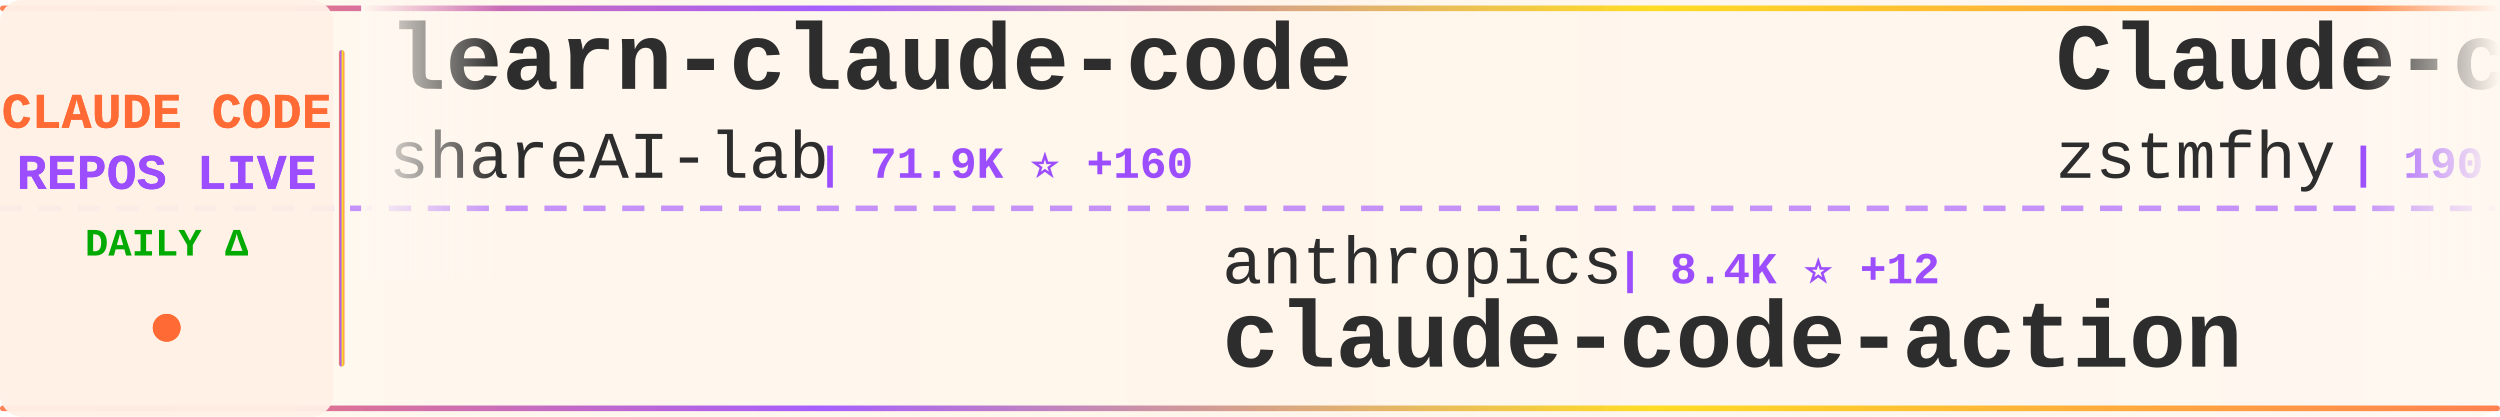
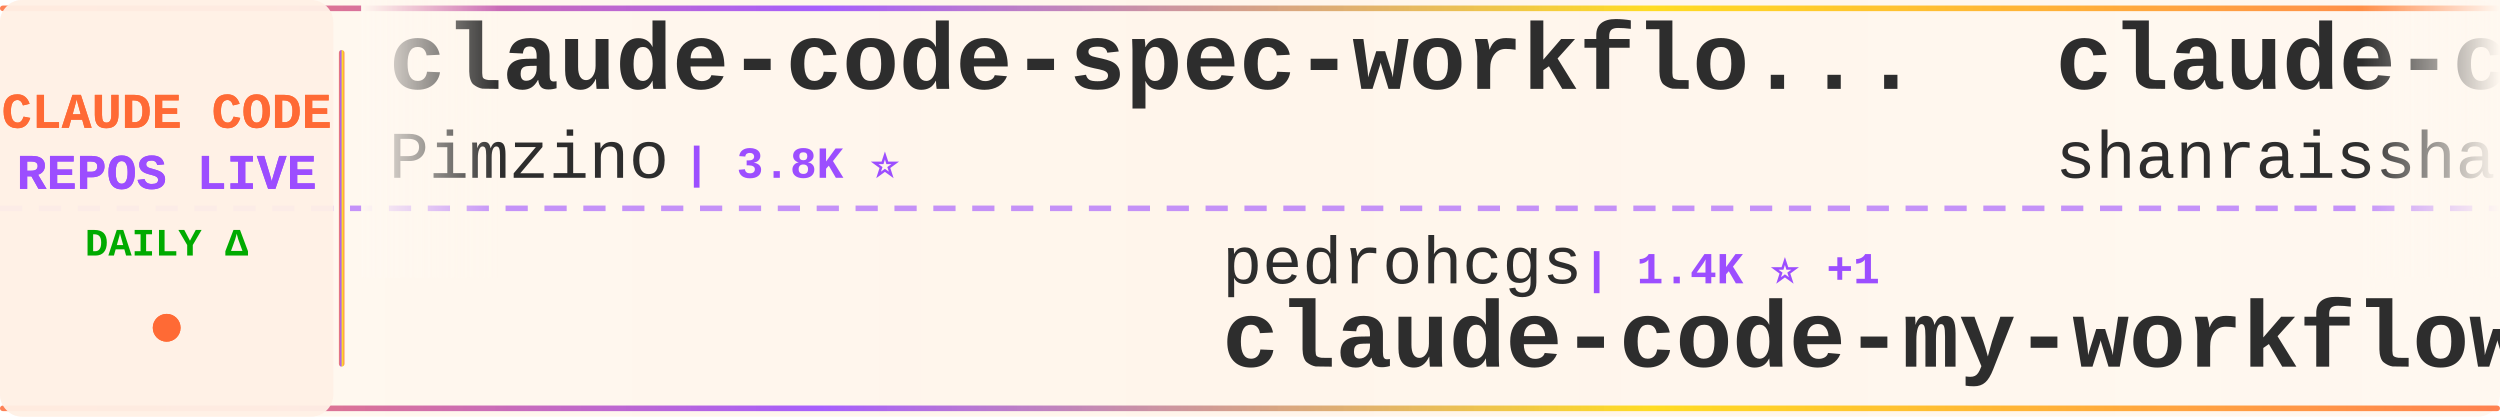
<svg xmlns="http://www.w3.org/2000/svg" width="900" height="150">
  <defs>
    <linearGradient id="tickerBg" x1="0%" y1="0%" x2="100%" y2="0%">
      <stop offset="0%" style="stop-color:#fff8f0;stop-opacity:0.98" />
      <stop offset="50%" style="stop-color:#fff5eb;stop-opacity:1" />
      <stop offset="100%" style="stop-color:#fff8f0;stop-opacity:0.98" />
    </linearGradient>
    <linearGradient id="borderGrad" x1="0%" y1="0%" x2="100%" y2="0%">
      <stop offset="0%" style="stop-color:#FF6B35;stop-opacity:0.85">
        <animate attributeName="stop-opacity" values="0.85;1;0.85" dur="2s" repeatCount="indefinite" />
      </stop>
      <stop offset="33%" style="stop-color:#9C4EFF;stop-opacity:0.9">
        <animate attributeName="stop-opacity" values="0.9;1;0.9" dur="2.2s" repeatCount="indefinite" />
      </stop>
      <stop offset="66%" style="stop-color:#FFD700;stop-opacity:0.85">
        <animate attributeName="stop-opacity" values="0.85;1;0.85" dur="1.8s" repeatCount="indefinite" />
      </stop>
      <stop offset="100%" style="stop-color:#FF6B35;stop-opacity:0.85">
        <animate attributeName="stop-opacity" values="0.85;1;0.85" dur="2s" repeatCount="indefinite" />
      </stop>
    </linearGradient>
    <filter id="textGlow">
      <feGaussianBlur stdDeviation="0.15" result="coloredBlur" />
      <feMerge>
        <feMergeNode in="coloredBlur" />
        <feMergeNode in="SourceGraphic" />
      </feMerge>
    </filter>
    <filter id="metricGlow">
      <feGaussianBlur stdDeviation="0.2" result="coloredBlur" />
      <feMerge>
        <feMergeNode in="coloredBlur" />
        <feMergeNode in="SourceGraphic" />
      </feMerge>
    </filter>
    <linearGradient id="leftFade" x1="0%" y1="0%" x2="100%" y2="0%">
      <stop offset="0%" style="stop-color:#fff8f0;stop-opacity:1" />
      <stop offset="100%" style="stop-color:#fff8f0;stop-opacity:0" />
    </linearGradient>
    <linearGradient id="rightFade" x1="0%" y1="0%" x2="100%" y2="0%">
      <stop offset="0%" style="stop-color:#fff8f0;stop-opacity:0" />
      <stop offset="100%" style="stop-color:#fff8f0;stop-opacity:1" />
    </linearGradient>
  </defs>
  <rect width="900" height="150" fill="url(#tickerBg)" rx="8" />
  <rect x="0" y="2" width="900" height="2" fill="url(#borderGrad)" rx="1" />
  <rect x="0" y="146" width="900" height="2" fill="url(#borderGrad)" rx="1" />
  <line x1="0" y1="75" x2="900" y2="75" stroke="#9C4EFF" stroke-width="2" stroke-dasharray="8 6" opacity="0.6" />
  <rect x="0" y="0" width="120" height="150" fill="#fff0e6" opacity="0.95" rx="8" />
  <text x="60" y="46" font-family="'Courier New', monospace" font-size="18" font-weight="bold" fill="#FF6B35" text-anchor="middle" filter="url(#textGlow)">
    CLAUDE CODE
  </text>
  <text x="60" y="68" font-family="'Courier New', monospace" font-size="18" font-weight="bold" fill="#9C4EFF" text-anchor="middle" filter="url(#textGlow)">
    REPOS LIVE
  </text>
  <text x="60" y="92" font-family="'Courier New', monospace" font-size="14" font-weight="bold" fill="#00aa00" text-anchor="middle">
    DAILY Δ
  </text>
  <circle cx="60" cy="118" r="5" fill="#FF6B35" filter="url(#metricGlow)">
    <animate attributeName="r" values="4;6;4" dur="1.5s" repeatCount="indefinite" />
    <animate attributeName="opacity" values="0.6;1;0.6" dur="1.5s" repeatCount="indefinite" />
  </circle>
  <rect x="122" y="18" width="2" height="114" fill="url(#borderGrad)" rx="1" />
  <clipPath id="tickerClip">
    <rect x="130" y="0" width="770" height="150" />
  </clipPath>
  <g clip-path="url(#tickerClip)">
    <g id="tickerItems">
      <animateTransform attributeName="transform" attributeType="XML" type="translate" from="0 0" to="-3000 0" dur="54s" repeatCount="indefinite" />
      <g transform="translate(0, 0)">
-         <text x="140" y="32" font-family="'Courier New', monospace" font-size="34" font-weight="bold" fill="#2d2d2d">learn-claude-code</text>
-         <text x="140" y="64" font-family="'Courier New', monospace" font-size="24" font-weight="normal" fill="#2d2d2d" opacity="1.0">shareAI-lab</text>
-         <text x="294" y="64" font-family="'Courier New', monospace" font-size="16" font-weight="bold" fill="#9C4EFF"> | 71.9K ⭐ +160</text>
+         <text x="140" y="32" font-family="'Courier New', monospace" font-size="34" font-weight="bold" fill="#2d2d2d">claude-code-spec-workflo...</text>
+         <text x="140" y="64" font-family="'Courier New', monospace" font-size="24" font-weight="normal" fill="#2d2d2d" opacity="1.0">Pimzino</text>
+         <text x="246" y="64" font-family="'Courier New', monospace" font-size="16" font-weight="bold" fill="#9C4EFF"> | 3.8K ⭐</text>
      </g>
      <g transform="translate(300, 0)">
+         <text x="140" y="102" font-family="'Courier New', monospace" font-size="24" font-weight="normal" fill="#2d2d2d" opacity="1.0">pedrohcgs</text>
+         <text x="270" y="102" font-family="'Courier New', monospace" font-size="16" font-weight="bold" fill="#9C4EFF"> | 1.4K ⭐ +1</text>
+         <text x="140" y="132" font-family="'Courier New', monospace" font-size="34" font-weight="bold" fill="#2d2d2d">claude-code-my-workflow</text>
+       </g>
+       <g transform="translate(600, 0)">
+         <text x="140" y="32" font-family="'Courier New', monospace" font-size="34" font-weight="bold" fill="#2d2d2d">claude-code-best-practic...</text>
+         <text x="140" y="64" font-family="'Courier New', monospace" font-size="24" font-weight="normal" fill="#2d2d2d" opacity="1.0">shanraisshan</text>
+         <text x="306" y="64" font-family="'Courier New', monospace" font-size="16" font-weight="bold" fill="#9C4EFF"> | 63.3K ⭐ +71</text>
+       </g>
+       <g transform="translate(900, 0)">
+         <text x="140" y="102" font-family="'Courier New', monospace" font-size="24" font-weight="normal" fill="#2d2d2d" opacity="1.0">Cranot</text>
+         <text x="234" y="102" font-family="'Courier New', monospace" font-size="16" font-weight="bold" fill="#9C4EFF"> | 2.8K ⭐ +1</text>
+         <text x="140" y="132" font-family="'Courier New', monospace" font-size="34" font-weight="bold" fill="#2d2d2d">claude-code-guide</text>
+       </g>
+       <g transform="translate(1200, 0)">
+         <text x="140" y="32" font-family="'Courier New', monospace" font-size="34" font-weight="bold" fill="#2d2d2d">claude-code-plugins-plus...</text>
+         <text x="140" y="64" font-family="'Courier New', monospace" font-size="24" font-weight="normal" fill="#2d2d2d" opacity="1.0">jeremylongshore</text>
+         <text x="342" y="64" font-family="'Courier New', monospace" font-size="16" font-weight="bold" fill="#9C4EFF"> | 2.5K ⭐ +5</text>
+       </g>
+       <g transform="translate(1500, 0)">
+         <text x="140" y="102" font-family="'Courier New', monospace" font-size="24" font-weight="normal" fill="#2d2d2d" opacity="1.0">hangsman</text>
+         <text x="258" y="102" font-family="'Courier New', monospace" font-size="16" font-weight="bold" fill="#9C4EFF"> | 787 ⭐</text>
+         <text x="140" y="132" font-family="'Courier New', monospace" font-size="34" font-weight="bold" fill="#2d2d2d">claude-code-source</text>
+       </g>
+       <g transform="translate(1800, 0)">
+         <text x="140" y="32" font-family="'Courier New', monospace" font-size="34" font-weight="bold" fill="#2d2d2d">claude_code_src</text>
+         <text x="140" y="64" font-family="'Courier New', monospace" font-size="24" font-weight="normal" fill="#2d2d2d" opacity="1.0">ponponon</text>
+         <text x="258" y="64" font-family="'Courier New', monospace" font-size="16" font-weight="bold" fill="#9C4EFF"> | 2.3K ⭐</text>
+       </g>
+       <g transform="translate(2100, 0)">
        <text x="140" y="102" font-family="'Courier New', monospace" font-size="24" font-weight="normal" fill="#2d2d2d" opacity="1.0">anthropics</text>
-         <text x="282" y="102" font-family="'Courier New', monospace" font-size="16" font-weight="bold" fill="#9C4EFF"> | 8.4K ⭐ +12</text>
+         <text x="282" y="102" font-family="'Courier New', monospace" font-size="16" font-weight="bold" fill="#9C4EFF"> | 8.4K ⭐ +10</text>
        <text x="140" y="132" font-family="'Courier New', monospace" font-size="34" font-weight="bold" fill="#2d2d2d">claude-code-action</text>
      </g>
-       <g transform="translate(600, 0)">
-         <text x="140" y="32" font-family="'Courier New', monospace" font-size="34" font-weight="bold" fill="#2d2d2d">Claude-code</text>
-         <text x="140" y="64" font-family="'Courier New', monospace" font-size="24" font-weight="normal" fill="#2d2d2d" opacity="1.0">zstmfhy</text>
-         <text x="246" y="64" font-family="'Courier New', monospace" font-size="16" font-weight="bold" fill="#9C4EFF"> | 190 ⭐</text>
-       </g>
-       <g transform="translate(900, 0)">
-         <text x="140" y="102" font-family="'Courier New', monospace" font-size="24" font-weight="normal" fill="#2d2d2d" opacity="1.0">disler</text>
-         <text x="234" y="102" font-family="'Courier New', monospace" font-size="16" font-weight="bold" fill="#9C4EFF"> | 3.8K ⭐ +4</text>
-         <text x="140" y="132" font-family="'Courier New', monospace" font-size="34" font-weight="bold" fill="#2d2d2d">claude-code-hooks-master...</text>
-       </g>
-       <g transform="translate(1200, 0)">
-         <text x="140" y="32" font-family="'Courier New', monospace" font-size="34" font-weight="bold" fill="#2d2d2d">how-claude-code-works</text>
-         <text x="140" y="64" font-family="'Courier New', monospace" font-size="24" font-weight="normal" fill="#2d2d2d" opacity="1.0">Windy3f3f3f3f</text>
-         <text x="318" y="64" font-family="'Courier New', monospace" font-size="16" font-weight="bold" fill="#9C4EFF"> | 3.2K ⭐ +8</text>
-       </g>
-       <g transform="translate(1500, 0)">
-         <text x="140" y="102" font-family="'Courier New', monospace" font-size="24" font-weight="normal" fill="#2d2d2d" opacity="1.0">ding113</text>
-         <text x="246" y="102" font-family="'Courier New', monospace" font-size="16" font-weight="bold" fill="#9C4EFF"> | 3.3K ⭐ +1</text>
-         <text x="140" y="132" font-family="'Courier New', monospace" font-size="34" font-weight="bold" fill="#2d2d2d">claude-code-hub</text>
-       </g>
-       <g transform="translate(1800, 0)">
-         <text x="140" y="32" font-family="'Courier New', monospace" font-size="34" font-weight="bold" fill="#2d2d2d">claude-code-cheat-sheet</text>
-         <text x="140" y="64" font-family="'Courier New', monospace" font-size="24" font-weight="normal" fill="#2d2d2d" opacity="1.0">Njengah</text>
-         <text x="246" y="64" font-family="'Courier New', monospace" font-size="16" font-weight="bold" fill="#9C4EFF"> | 1.9K ⭐ +1</text>
-       </g>
-       <g transform="translate(2100, 0)">
-         <text x="140" y="102" font-family="'Courier New', monospace" font-size="24" font-weight="normal" fill="#2d2d2d" opacity="1.0">wanshuiyin</text>
-         <text x="282" y="102" font-family="'Courier New', monospace" font-size="16" font-weight="bold" fill="#9C4EFF"> | 13.7K ⭐ +47</text>
-         <text x="140" y="132" font-family="'Courier New', monospace" font-size="34" font-weight="bold" fill="#2d2d2d">Auto-claude-code-researc...</text>
-       </g>
      <g transform="translate(2400, 0)">
-         <text x="140" y="32" font-family="'Courier New', monospace" font-size="34" font-weight="bold" fill="#2d2d2d">skills</text>
-         <text x="140" y="64" font-family="'Courier New', monospace" font-size="24" font-weight="normal" fill="#2d2d2d" opacity="1.0">anthropics</text>
-         <text x="282" y="64" font-family="'Courier New', monospace" font-size="16" font-weight="bold" fill="#9C4EFF"> | 163.3K ⭐ +259</text>
+         <text x="140" y="32" font-family="'Courier New', monospace" font-size="34" font-weight="bold" fill="#2d2d2d">claude-code-analysis</text>
+         <text x="140" y="64" font-family="'Courier New', monospace" font-size="24" font-weight="normal" fill="#2d2d2d" opacity="1.0">liuup</text>
+         <text x="222" y="64" font-family="'Courier New', monospace" font-size="16" font-weight="bold" fill="#9C4EFF"> | 3.6K ⭐ +7</text>
      </g>
      <g transform="translate(2700, 0)">
-         <text x="140" y="102" font-family="'Courier New', monospace" font-size="24" font-weight="normal" fill="#2d2d2d" opacity="1.0">luyao618</text>
-         <text x="258" y="102" font-family="'Courier New', monospace" font-size="16" font-weight="bold" fill="#9C4EFF"> | 1.6K ⭐ +1</text>
-         <text x="140" y="132" font-family="'Courier New', monospace" font-size="34" font-weight="bold" fill="#2d2d2d">Claude-Code-Source-Study</text>
+         <text x="140" y="102" font-family="'Courier New', monospace" font-size="24" font-weight="normal" fill="#2d2d2d" opacity="1.0">davila7</text>
+         <text x="246" y="102" font-family="'Courier New', monospace" font-size="16" font-weight="bold" fill="#9C4EFF"> | 29.8K ⭐ +30</text>
+         <text x="140" y="132" font-family="'Courier New', monospace" font-size="34" font-weight="bold" fill="#2d2d2d">claude-code-templates</text>
      </g>
      <g transform="translate(3000, 0)">
-         <text x="140" y="32" font-family="'Courier New', monospace" font-size="34" font-weight="bold" fill="#2d2d2d">learn-claude-code</text>
-         <text x="140" y="64" font-family="'Courier New', monospace" font-size="24" font-weight="normal" fill="#2d2d2d" opacity="1.0">shareAI-lab</text>
-         <text x="294" y="64" font-family="'Courier New', monospace" font-size="16" font-weight="bold" fill="#9C4EFF"> | 71.9K ⭐ +160</text>
+         <text x="140" y="32" font-family="'Courier New', monospace" font-size="34" font-weight="bold" fill="#2d2d2d">claude-code-spec-workflo...</text>
+         <text x="140" y="64" font-family="'Courier New', monospace" font-size="24" font-weight="normal" fill="#2d2d2d" opacity="1.0">Pimzino</text>
+         <text x="246" y="64" font-family="'Courier New', monospace" font-size="16" font-weight="bold" fill="#9C4EFF"> | 3.8K ⭐</text>
      </g>
      <g transform="translate(3300, 0)">
-         <text x="140" y="102" font-family="'Courier New', monospace" font-size="24" font-weight="normal" fill="#2d2d2d" opacity="1.0">anthropics</text>
-         <text x="282" y="102" font-family="'Courier New', monospace" font-size="16" font-weight="bold" fill="#9C4EFF"> | 8.4K ⭐ +12</text>
-         <text x="140" y="132" font-family="'Courier New', monospace" font-size="34" font-weight="bold" fill="#2d2d2d">claude-code-action</text>
+         <text x="140" y="102" font-family="'Courier New', monospace" font-size="24" font-weight="normal" fill="#2d2d2d" opacity="1.0">pedrohcgs</text>
+         <text x="270" y="102" font-family="'Courier New', monospace" font-size="16" font-weight="bold" fill="#9C4EFF"> | 1.4K ⭐ +1</text>
+         <text x="140" y="132" font-family="'Courier New', monospace" font-size="34" font-weight="bold" fill="#2d2d2d">claude-code-my-workflow</text>
      </g>
      <g transform="translate(3600, 0)">
-         <text x="140" y="32" font-family="'Courier New', monospace" font-size="34" font-weight="bold" fill="#2d2d2d">Claude-code</text>
-         <text x="140" y="64" font-family="'Courier New', monospace" font-size="24" font-weight="normal" fill="#2d2d2d" opacity="1.0">zstmfhy</text>
-         <text x="246" y="64" font-family="'Courier New', monospace" font-size="16" font-weight="bold" fill="#9C4EFF"> | 190 ⭐</text>
+         <text x="140" y="32" font-family="'Courier New', monospace" font-size="34" font-weight="bold" fill="#2d2d2d">claude-code-best-practic...</text>
+         <text x="140" y="64" font-family="'Courier New', monospace" font-size="24" font-weight="normal" fill="#2d2d2d" opacity="1.0">shanraisshan</text>
+         <text x="306" y="64" font-family="'Courier New', monospace" font-size="16" font-weight="bold" fill="#9C4EFF"> | 63.3K ⭐ +71</text>
      </g>
      <g transform="translate(3900, 0)">
-         <text x="140" y="102" font-family="'Courier New', monospace" font-size="24" font-weight="normal" fill="#2d2d2d" opacity="1.0">disler</text>
-         <text x="234" y="102" font-family="'Courier New', monospace" font-size="16" font-weight="bold" fill="#9C4EFF"> | 3.8K ⭐ +4</text>
-         <text x="140" y="132" font-family="'Courier New', monospace" font-size="34" font-weight="bold" fill="#2d2d2d">claude-code-hooks-master...</text>
+         <text x="140" y="102" font-family="'Courier New', monospace" font-size="24" font-weight="normal" fill="#2d2d2d" opacity="1.0">Cranot</text>
+         <text x="234" y="102" font-family="'Courier New', monospace" font-size="16" font-weight="bold" fill="#9C4EFF"> | 2.8K ⭐ +1</text>
+         <text x="140" y="132" font-family="'Courier New', monospace" font-size="34" font-weight="bold" fill="#2d2d2d">claude-code-guide</text>
      </g>
    </g>
  </g>
  <rect x="130" y="0" width="50" height="100" fill="url(#leftFade)" />
  <rect x="850" y="0" width="50" height="100" fill="url(#rightFade)" />
</svg>
